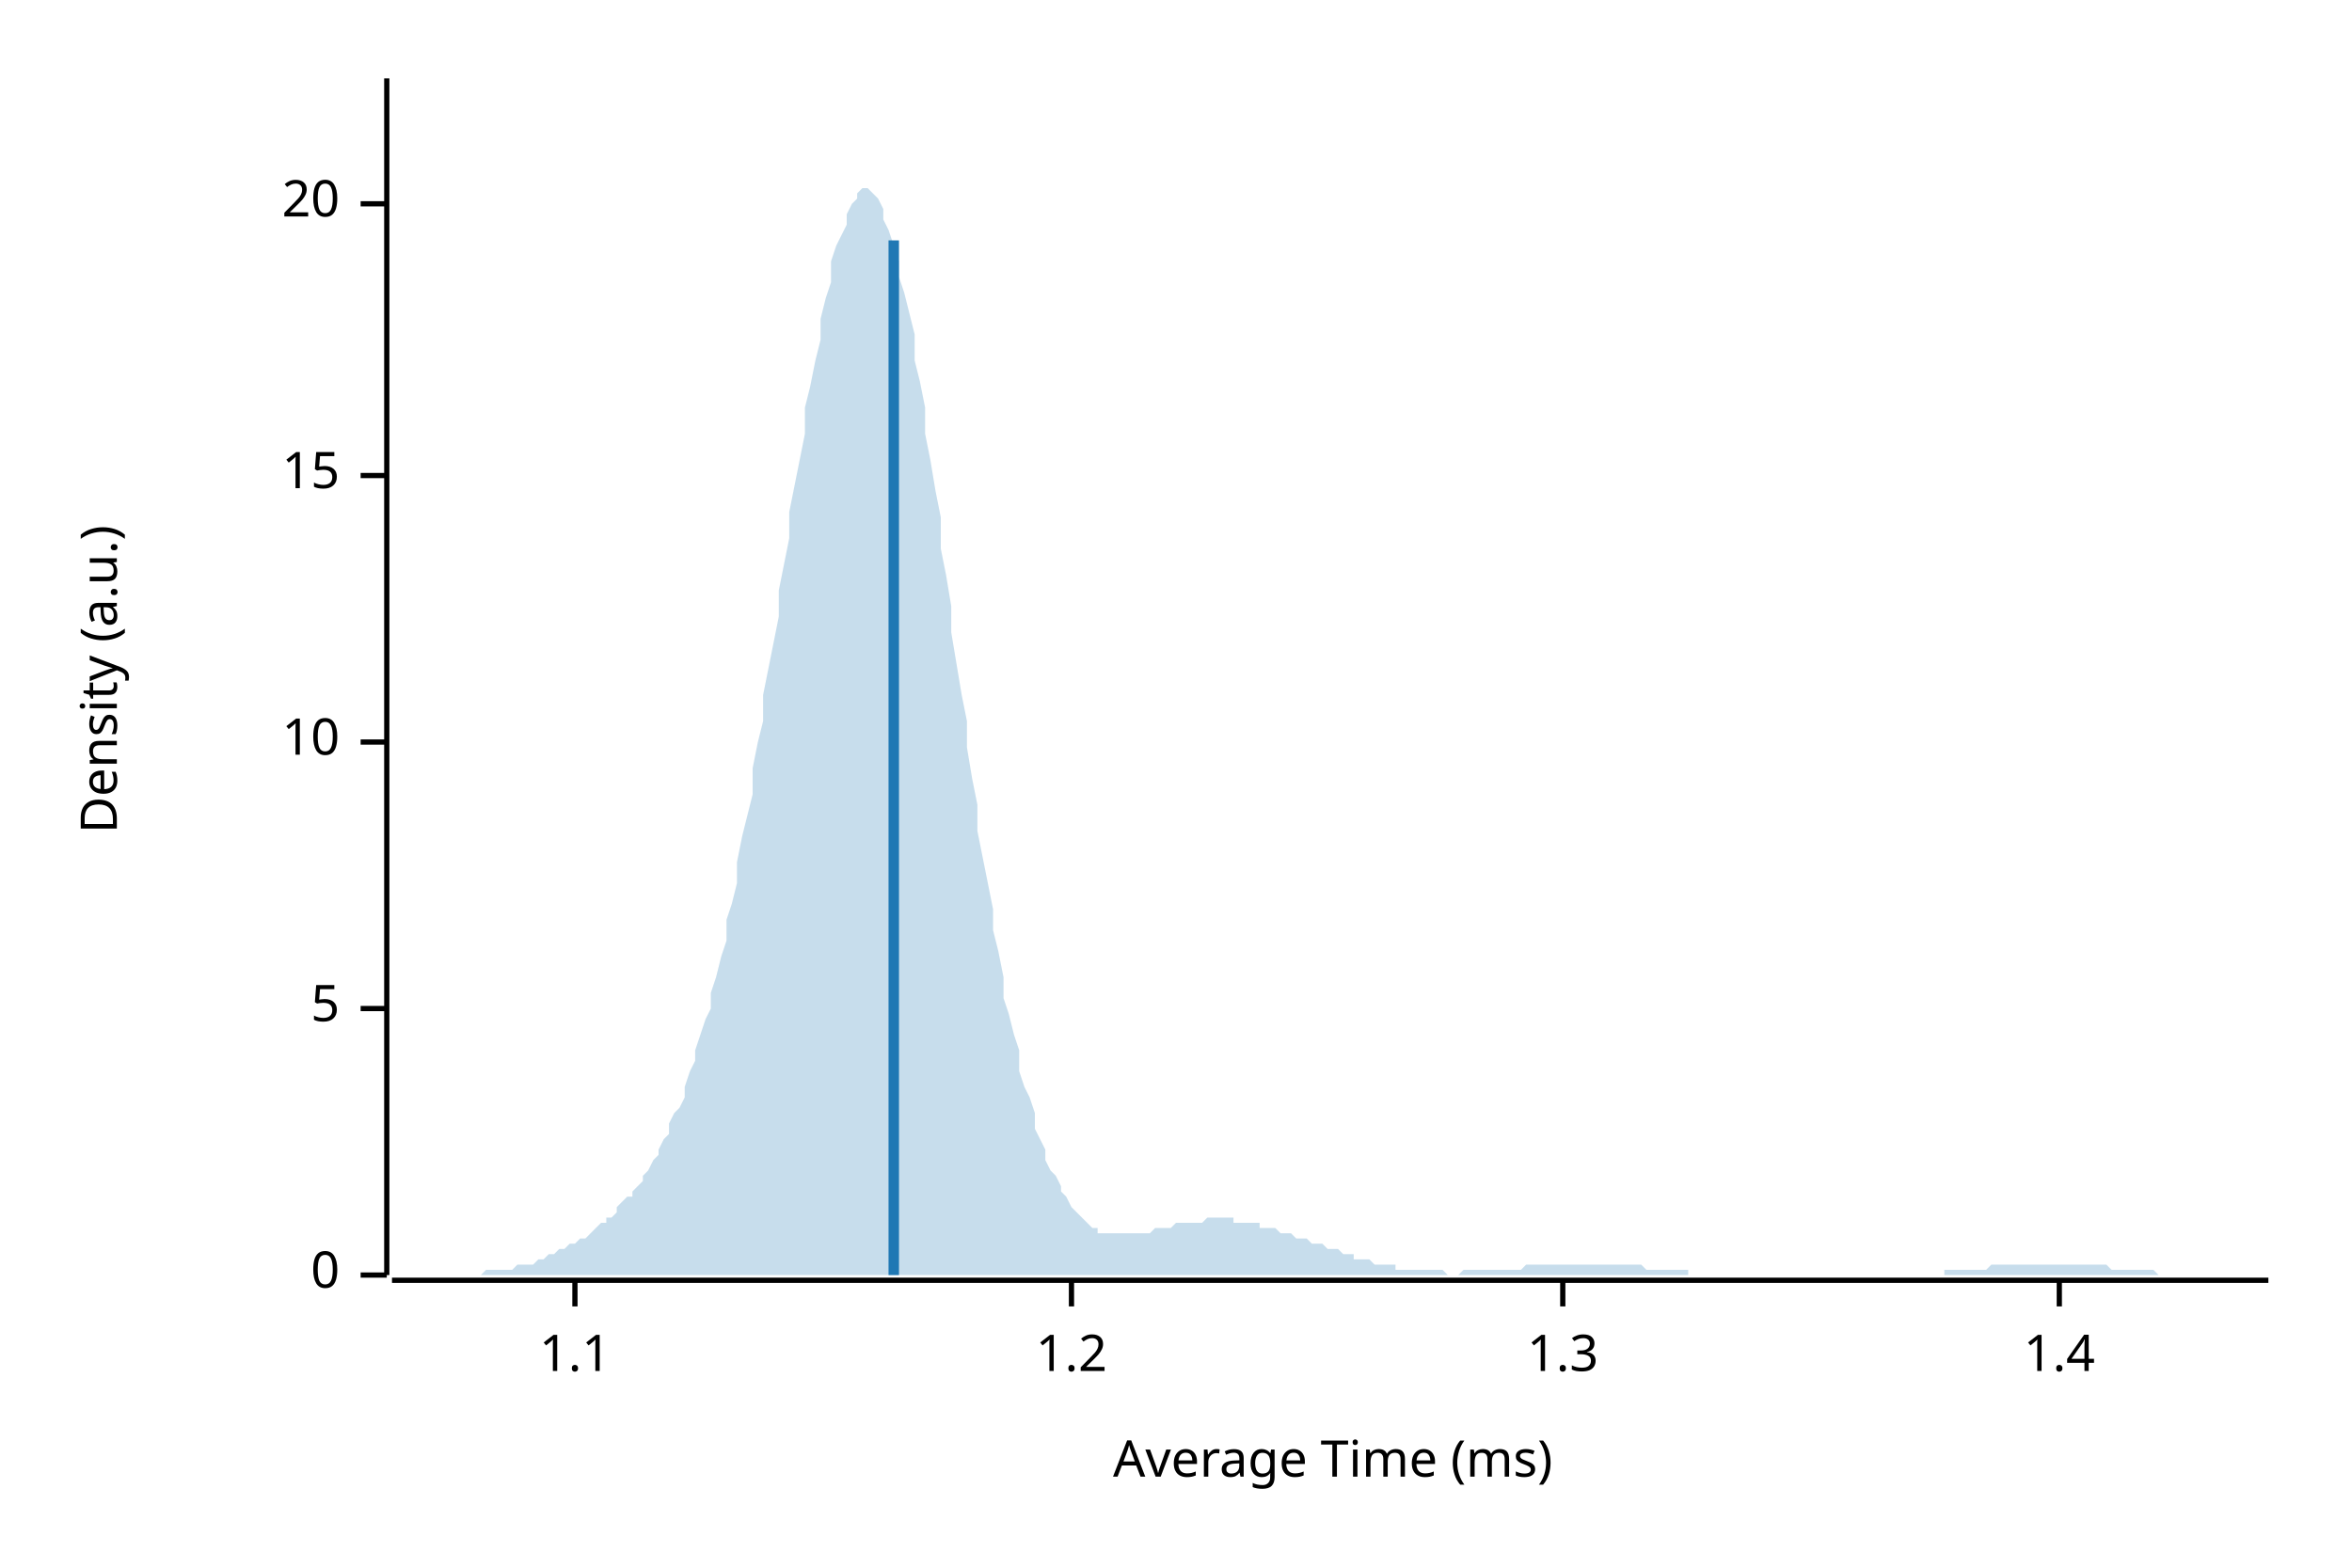
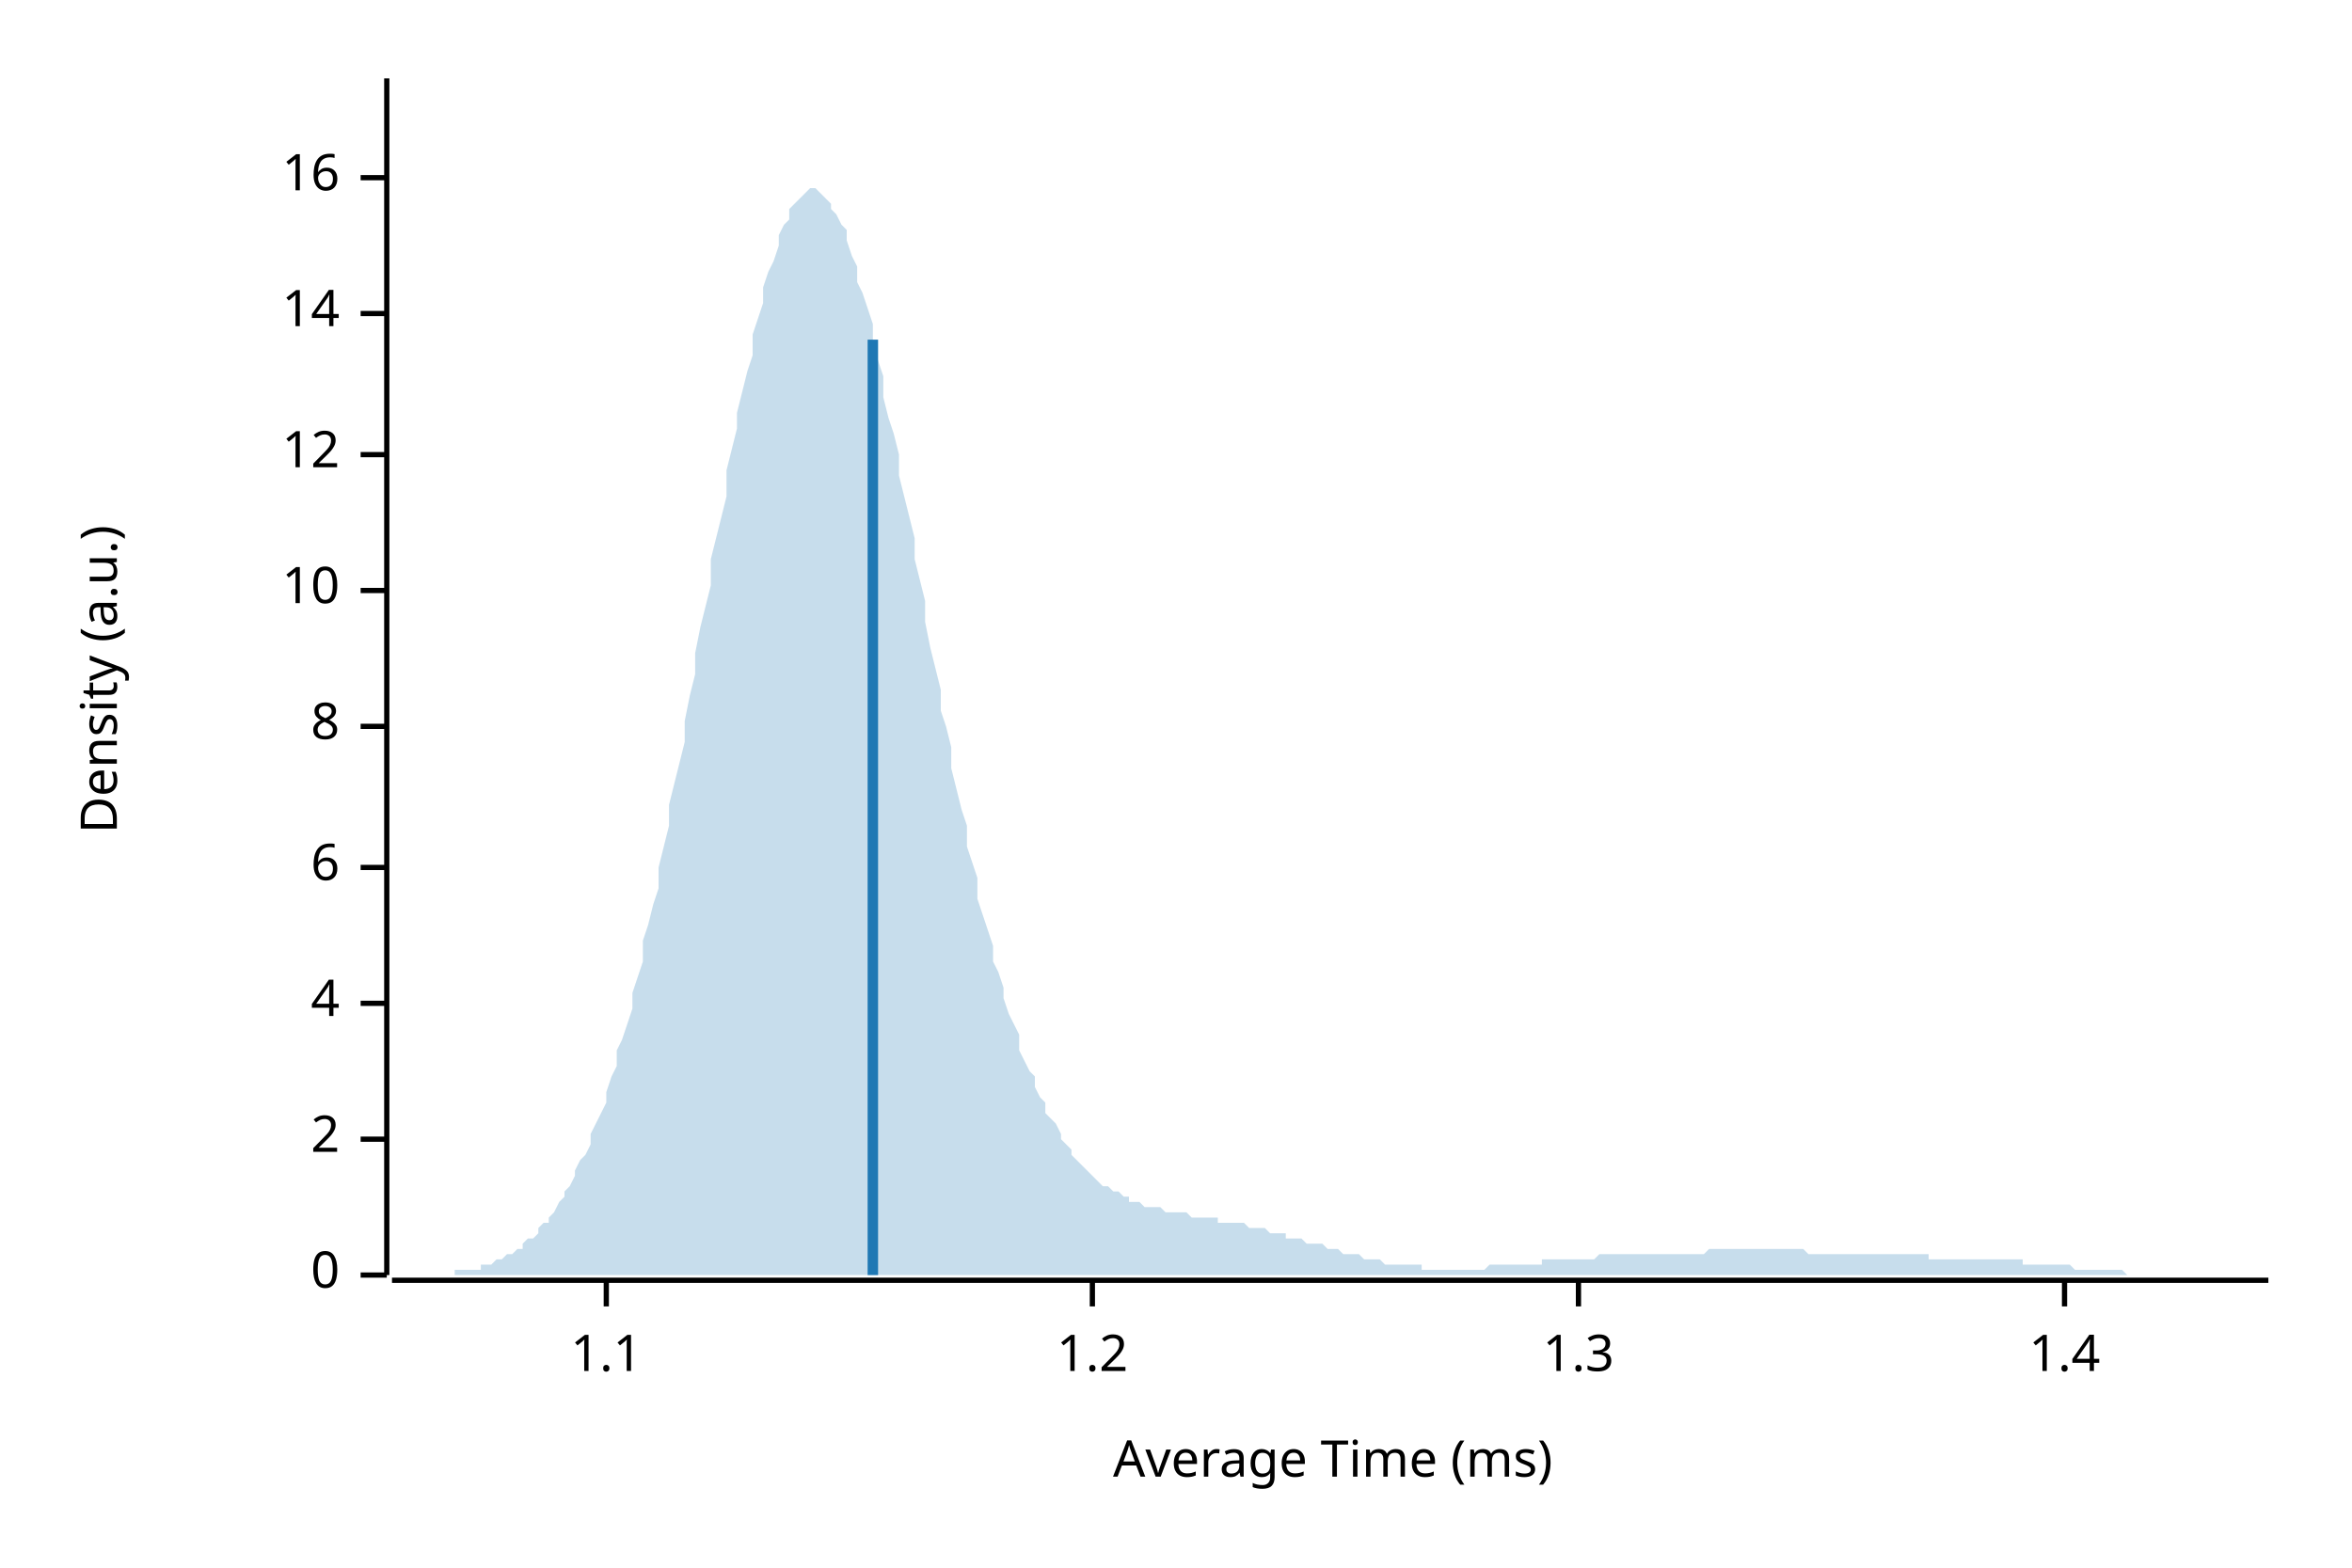
<svg xmlns="http://www.w3.org/2000/svg" width="450" height="300" viewBox="0 0 450 300">
  <text x="15" y="130" dy="0.76em" text-anchor="middle" font-family="sans-serif" font-size="9.677" opacity="1" fill="#000000" transform="rotate(270, 15, 130)">
Density (a.u.)
</text>
  <text x="255" y="285" dy="-0.5ex" text-anchor="middle" font-family="sans-serif" font-size="9.677" opacity="1" fill="#000000">
Average Time (ms)
</text>
  <polyline fill="none" opacity="1" stroke="#000000" stroke-width="1" points="74,15 74,244 " />
  <text x="65" y="244" dy="0.5ex" text-anchor="end" font-family="sans-serif" font-size="9.677" opacity="1" fill="#000000">
0
</text>
  <polyline fill="none" opacity="1" stroke="#000000" stroke-width="1" points="69,244 74,244 " />
-   <text x="65" y="193" dy="0.5ex" text-anchor="end" font-family="sans-serif" font-size="9.677" opacity="1" fill="#000000">
- 5
+   <text x="65" y="218" dy="0.5ex" text-anchor="end" font-family="sans-serif" font-size="9.677" opacity="1" fill="#000000">
+ 2
</text>
-   <polyline fill="none" opacity="1" stroke="#000000" stroke-width="1" points="69,193 74,193 " />
-   <text x="65" y="142" dy="0.5ex" text-anchor="end" font-family="sans-serif" font-size="9.677" opacity="1" fill="#000000">
+   <polyline fill="none" opacity="1" stroke="#000000" stroke-width="1" points="69,218 74,218 " />
+   <text x="65" y="192" dy="0.5ex" text-anchor="end" font-family="sans-serif" font-size="9.677" opacity="1" fill="#000000">
+ 4
+ </text>
+   <polyline fill="none" opacity="1" stroke="#000000" stroke-width="1" points="69,192 74,192 " />
+   <text x="65" y="166" dy="0.5ex" text-anchor="end" font-family="sans-serif" font-size="9.677" opacity="1" fill="#000000">
+ 6
+ </text>
+   <polyline fill="none" opacity="1" stroke="#000000" stroke-width="1" points="69,166 74,166 " />
+   <text x="65" y="139" dy="0.5ex" text-anchor="end" font-family="sans-serif" font-size="9.677" opacity="1" fill="#000000">
+ 8
+ </text>
+   <polyline fill="none" opacity="1" stroke="#000000" stroke-width="1" points="69,139 74,139 " />
+   <text x="65" y="113" dy="0.5ex" text-anchor="end" font-family="sans-serif" font-size="9.677" opacity="1" fill="#000000">
10
</text>
-   <polyline fill="none" opacity="1" stroke="#000000" stroke-width="1" points="69,142 74,142 " />
-   <text x="65" y="91" dy="0.5ex" text-anchor="end" font-family="sans-serif" font-size="9.677" opacity="1" fill="#000000">
- 15
+   <polyline fill="none" opacity="1" stroke="#000000" stroke-width="1" points="69,113 74,113 " />
+   <text x="65" y="87" dy="0.5ex" text-anchor="end" font-family="sans-serif" font-size="9.677" opacity="1" fill="#000000">
+ 12
</text>
-   <polyline fill="none" opacity="1" stroke="#000000" stroke-width="1" points="69,91 74,91 " />
-   <text x="65" y="39" dy="0.5ex" text-anchor="end" font-family="sans-serif" font-size="9.677" opacity="1" fill="#000000">
- 20
+   <polyline fill="none" opacity="1" stroke="#000000" stroke-width="1" points="69,87 74,87 " />
+   <text x="65" y="60" dy="0.5ex" text-anchor="end" font-family="sans-serif" font-size="9.677" opacity="1" fill="#000000">
+ 14
</text>
-   <polyline fill="none" opacity="1" stroke="#000000" stroke-width="1" points="69,39 74,39 " />
+   <polyline fill="none" opacity="1" stroke="#000000" stroke-width="1" points="69,60 74,60 " />
+   <text x="65" y="34" dy="0.5ex" text-anchor="end" font-family="sans-serif" font-size="9.677" opacity="1" fill="#000000">
+ 16
+ </text>
+   <polyline fill="none" opacity="1" stroke="#000000" stroke-width="1" points="69,34 74,34 " />
  <polyline fill="none" opacity="1" stroke="#000000" stroke-width="1" points="75,245 434,245 " />
-   <text x="110" y="255" dy="0.76em" text-anchor="middle" font-family="sans-serif" font-size="9.677" opacity="1" fill="#000000">
+   <text x="116" y="255" dy="0.76em" text-anchor="middle" font-family="sans-serif" font-size="9.677" opacity="1" fill="#000000">
1.1
</text>
-   <polyline fill="none" opacity="1" stroke="#000000" stroke-width="1" points="110,245 110,250 " />
-   <text x="205" y="255" dy="0.76em" text-anchor="middle" font-family="sans-serif" font-size="9.677" opacity="1" fill="#000000">
+   <polyline fill="none" opacity="1" stroke="#000000" stroke-width="1" points="116,245 116,250 " />
+   <text x="209" y="255" dy="0.76em" text-anchor="middle" font-family="sans-serif" font-size="9.677" opacity="1" fill="#000000">
1.2
</text>
-   <polyline fill="none" opacity="1" stroke="#000000" stroke-width="1" points="205,245 205,250 " />
-   <text x="299" y="255" dy="0.76em" text-anchor="middle" font-family="sans-serif" font-size="9.677" opacity="1" fill="#000000">
+   <polyline fill="none" opacity="1" stroke="#000000" stroke-width="1" points="209,245 209,250 " />
+   <text x="302" y="255" dy="0.76em" text-anchor="middle" font-family="sans-serif" font-size="9.677" opacity="1" fill="#000000">
1.3
</text>
-   <polyline fill="none" opacity="1" stroke="#000000" stroke-width="1" points="299,245 299,250 " />
-   <text x="394" y="255" dy="0.76em" text-anchor="middle" font-family="sans-serif" font-size="9.677" opacity="1" fill="#000000">
+   <polyline fill="none" opacity="1" stroke="#000000" stroke-width="1" points="302,245 302,250 " />
+   <text x="395" y="255" dy="0.76em" text-anchor="middle" font-family="sans-serif" font-size="9.677" opacity="1" fill="#000000">
1.4
</text>
-   <polyline fill="none" opacity="1" stroke="#000000" stroke-width="1" points="394,245 394,250 " />
-   <polygon opacity="0.25" fill="#1F78B4" points="75,244 75,244 76,244 77,244 77,244 78,244 79,244 80,244 80,244 81,244 82,244 82,244 83,244 84,244 85,244 85,244 86,244 87,244 87,244 88,244 89,244 90,244 90,244 91,244 92,244 92,244 93,243 94,243 95,243 95,243 96,243 97,243 98,243 98,243 99,242 100,242 100,242 101,242 102,242 103,241 103,241 104,241 105,240 105,240 106,240 107,239 108,239 108,239 109,238 110,238 110,238 111,237 112,237 113,236 113,236 114,235 115,234 116,234 116,233 117,233 118,232 118,231 119,230 120,229 121,229 121,228 122,227 123,226 123,225 124,224 125,222 126,221 126,220 127,218 128,217 128,215 129,213 130,212 131,210 131,208 132,205 133,203 133,201 134,198 135,195 136,193 136,190 137,187 138,183 139,180 139,176 140,173 141,169 141,165 142,160 143,156 144,152 144,147 145,142 146,138 146,133 147,128 148,123 149,118 149,113 150,108 151,103 151,98 152,93 153,88 154,83 154,78 155,74 156,69 157,65 157,61 158,57 159,54 159,50 160,47 161,45 162,43 162,41 163,39 164,38 164,37 165,36 166,36 167,37 167,37 168,38 169,40 169,42 170,44 171,47 172,50 172,53 173,56 174,60 175,64 175,69 176,73 177,78 177,83 178,88 179,94 180,99 180,105 181,110 182,116 182,121 183,127 184,133 185,138 185,143 186,149 187,154 187,159 188,164 189,169 190,174 190,178 191,182 192,187 192,191 193,194 194,198 195,201 195,205 196,208 197,210 198,213 198,216 199,218 200,220 200,222 201,224 202,225 203,227 203,228 204,229 205,231 205,231 206,232 207,233 208,234 208,234 209,235 210,235 210,236 211,236 212,236 213,236 213,236 214,236 215,236 216,236 216,236 217,236 218,236 218,236 219,236 220,236 221,235 221,235 222,235 223,235 223,235 224,235 225,234 226,234 226,234 227,234 228,234 228,234 229,234 230,234 231,233 231,233 232,233 233,233 233,233 234,233 235,233 236,233 236,234 237,234 238,234 239,234 239,234 240,234 241,234 241,235 242,235 243,235 244,235 244,235 245,236 246,236 246,236 247,236 248,237 249,237 249,237 250,237 251,238 251,238 252,238 253,238 254,239 254,239 255,239 256,239 257,240 257,240 258,240 259,240 259,241 260,241 261,241 262,241 262,241 263,242 264,242 264,242 265,242 266,242 267,242 267,243 268,243 269,243 269,243 270,243 271,243 272,243 272,243 273,243 274,243 275,243 275,243 276,243 277,244 277,244 278,244 279,244 280,243 280,243 281,243 282,243 282,243 283,243 284,243 285,243 285,243 286,243 287,243 287,243 288,243 289,243 290,243 290,243 291,243 292,242 292,242 293,242 294,242 295,242 295,242 296,242 297,242 298,242 298,242 299,242 300,242 300,242 301,242 302,242 303,242 303,242 304,242 305,242 305,242 306,242 307,242 308,242 308,242 309,242 310,242 310,242 311,242 312,242 313,242 313,242 314,242 315,243 316,243 316,243 317,243 318,243 318,243 319,243 320,243 321,243 321,243 322,243 323,243 323,244 324,244 325,244 326,244 326,244 327,244 328,244 328,244 329,244 330,244 331,244 331,244 332,244 333,244 333,244 334,244 335,244 336,244 336,244 337,244 338,244 339,244 339,244 340,244 341,244 341,244 342,244 343,244 344,244 344,244 345,244 346,244 346,244 347,244 348,244 349,244 349,244 350,244 351,244 351,244 352,244 353,244 354,244 354,244 355,244 356,244 357,244 357,244 358,244 359,244 359,244 360,244 361,244 362,244 362,244 363,244 364,244 364,244 365,244 366,244 367,244 367,244 368,244 369,244 369,244 370,244 371,244 372,244 372,243 373,243 374,243 375,243 375,243 376,243 377,243 377,243 378,243 379,243 380,243 380,243 381,242 382,242 382,242 383,242 384,242 385,242 385,242 386,242 387,242 387,242 388,242 389,242 390,242 390,242 391,242 392,242 392,242 393,242 394,242 395,242 395,242 396,242 397,242 398,242 398,242 399,242 400,242 400,242 401,242 402,242 403,242 403,242 404,243 405,243 405,243 406,243 407,243 408,243 408,243 409,243 410,243 410,243 411,243 412,243 413,244 413,244 414,244 415,244 416,244 416,244 417,244 418,244 418,244 419,244 420,244 421,244 421,244 422,244 423,244 423,244 424,244 425,244 426,244 426,244 427,244 428,244 428,244 429,244 430,244 431,244 431,244 432,244 433,244 434,244 434,244 75,244 " />
-   <polyline fill="none" opacity="1" stroke="#1F78B4" stroke-width="2" points="171,244 171,46 " />
+   <polyline fill="none" opacity="1" stroke="#000000" stroke-width="1" points="395,245 395,250 " />
+   <polygon opacity="0.25" fill="#1F78B4" points="75,244 75,244 76,244 77,244 77,244 78,244 79,244 80,244 80,244 81,244 82,244 82,244 83,244 84,244 85,244 85,244 86,244 87,244 87,243 88,243 89,243 90,243 90,243 91,243 92,243 92,242 93,242 94,242 95,241 95,241 96,241 97,240 98,240 98,240 99,239 100,239 100,238 101,237 102,237 103,236 103,235 104,234 105,234 105,233 106,232 107,230 108,229 108,228 109,227 110,225 110,224 111,222 112,221 113,219 113,217 114,215 115,213 116,211 116,209 117,206 118,204 118,201 119,199 120,196 121,193 121,190 122,187 123,184 123,180 124,177 125,173 126,170 126,166 127,162 128,158 128,154 129,150 130,146 131,142 131,138 132,133 133,129 133,125 134,120 135,116 136,112 136,107 137,103 138,99 139,95 139,90 140,86 141,82 141,79 142,75 143,71 144,68 144,64 145,61 146,58 146,55 147,52 148,50 149,47 149,45 150,43 151,42 151,40 152,39 153,38 154,37 154,37 155,36 156,36 157,37 157,37 158,38 159,39 159,40 160,41 161,43 162,44 162,46 163,49 164,51 164,54 165,56 166,59 167,62 167,66 168,69 169,72 169,76 170,80 171,83 172,87 172,91 173,95 174,99 175,103 175,107 176,111 177,115 177,119 178,124 179,128 180,132 180,136 181,139 182,143 182,147 183,151 184,155 185,158 185,162 186,165 187,168 187,172 188,175 189,178 190,181 190,184 191,186 192,189 192,191 193,194 194,196 195,198 195,201 196,203 197,205 198,206 198,208 199,210 200,211 200,213 201,214 202,215 203,217 203,218 204,219 205,220 205,221 206,222 207,223 208,224 208,224 209,225 210,226 210,226 211,227 212,227 213,228 213,228 214,228 215,229 216,229 216,230 217,230 218,230 218,230 219,231 220,231 221,231 221,231 222,231 223,232 223,232 224,232 225,232 226,232 226,232 227,232 228,233 228,233 229,233 230,233 231,233 231,233 232,233 233,233 233,234 234,234 235,234 236,234 236,234 237,234 238,234 239,235 239,235 240,235 241,235 241,235 242,235 243,236 244,236 244,236 245,236 246,236 246,237 247,237 248,237 249,237 249,237 250,238 251,238 251,238 252,238 253,238 254,239 254,239 255,239 256,239 257,240 257,240 258,240 259,240 259,240 260,240 261,241 262,241 262,241 263,241 264,241 264,241 265,242 266,242 267,242 267,242 268,242 269,242 269,242 270,242 271,242 272,242 272,243 273,243 274,243 275,243 275,243 276,243 277,243 277,243 278,243 279,243 280,243 280,243 281,243 282,243 282,243 283,243 284,243 285,242 285,242 286,242 287,242 287,242 288,242 289,242 290,242 290,242 291,242 292,242 292,242 293,242 294,242 295,242 295,241 296,241 297,241 298,241 298,241 299,241 300,241 300,241 301,241 302,241 303,241 303,241 304,241 305,241 305,241 306,240 307,240 308,240 308,240 309,240 310,240 310,240 311,240 312,240 313,240 313,240 314,240 315,240 316,240 316,240 317,240 318,240 318,240 319,240 320,240 321,240 321,240 322,240 323,240 323,240 324,240 325,240 326,240 326,240 327,239 328,239 328,239 329,239 330,239 331,239 331,239 332,239 333,239 333,239 334,239 335,239 336,239 336,239 337,239 338,239 339,239 339,239 340,239 341,239 341,239 342,239 343,239 344,239 344,239 345,239 346,240 346,240 347,240 348,240 349,240 349,240 350,240 351,240 351,240 352,240 353,240 354,240 354,240 355,240 356,240 357,240 357,240 358,240 359,240 359,240 360,240 361,240 362,240 362,240 363,240 364,240 364,240 365,240 366,240 367,240 367,240 368,240 369,240 369,241 370,241 371,241 372,241 372,241 373,241 374,241 375,241 375,241 376,241 377,241 377,241 378,241 379,241 380,241 380,241 381,241 382,241 382,241 383,241 384,241 385,241 385,241 386,241 387,241 387,242 388,242 389,242 390,242 390,242 391,242 392,242 392,242 393,242 394,242 395,242 395,242 396,242 397,243 398,243 398,243 399,243 400,243 400,243 401,243 402,243 403,243 403,243 404,243 405,243 405,243 406,243 407,244 408,244 408,244 409,244 410,244 410,244 411,244 412,244 413,244 413,244 414,244 415,244 416,244 416,244 417,244 418,244 418,244 419,244 420,244 421,244 421,244 422,244 423,244 423,244 424,244 425,244 426,244 426,244 427,244 428,244 428,244 429,244 430,244 431,244 431,244 432,244 433,244 434,244 434,244 75,244 " />
+   <polyline fill="none" opacity="1" stroke="#1F78B4" stroke-width="2" points="167,244 167,65 " />
</svg>
